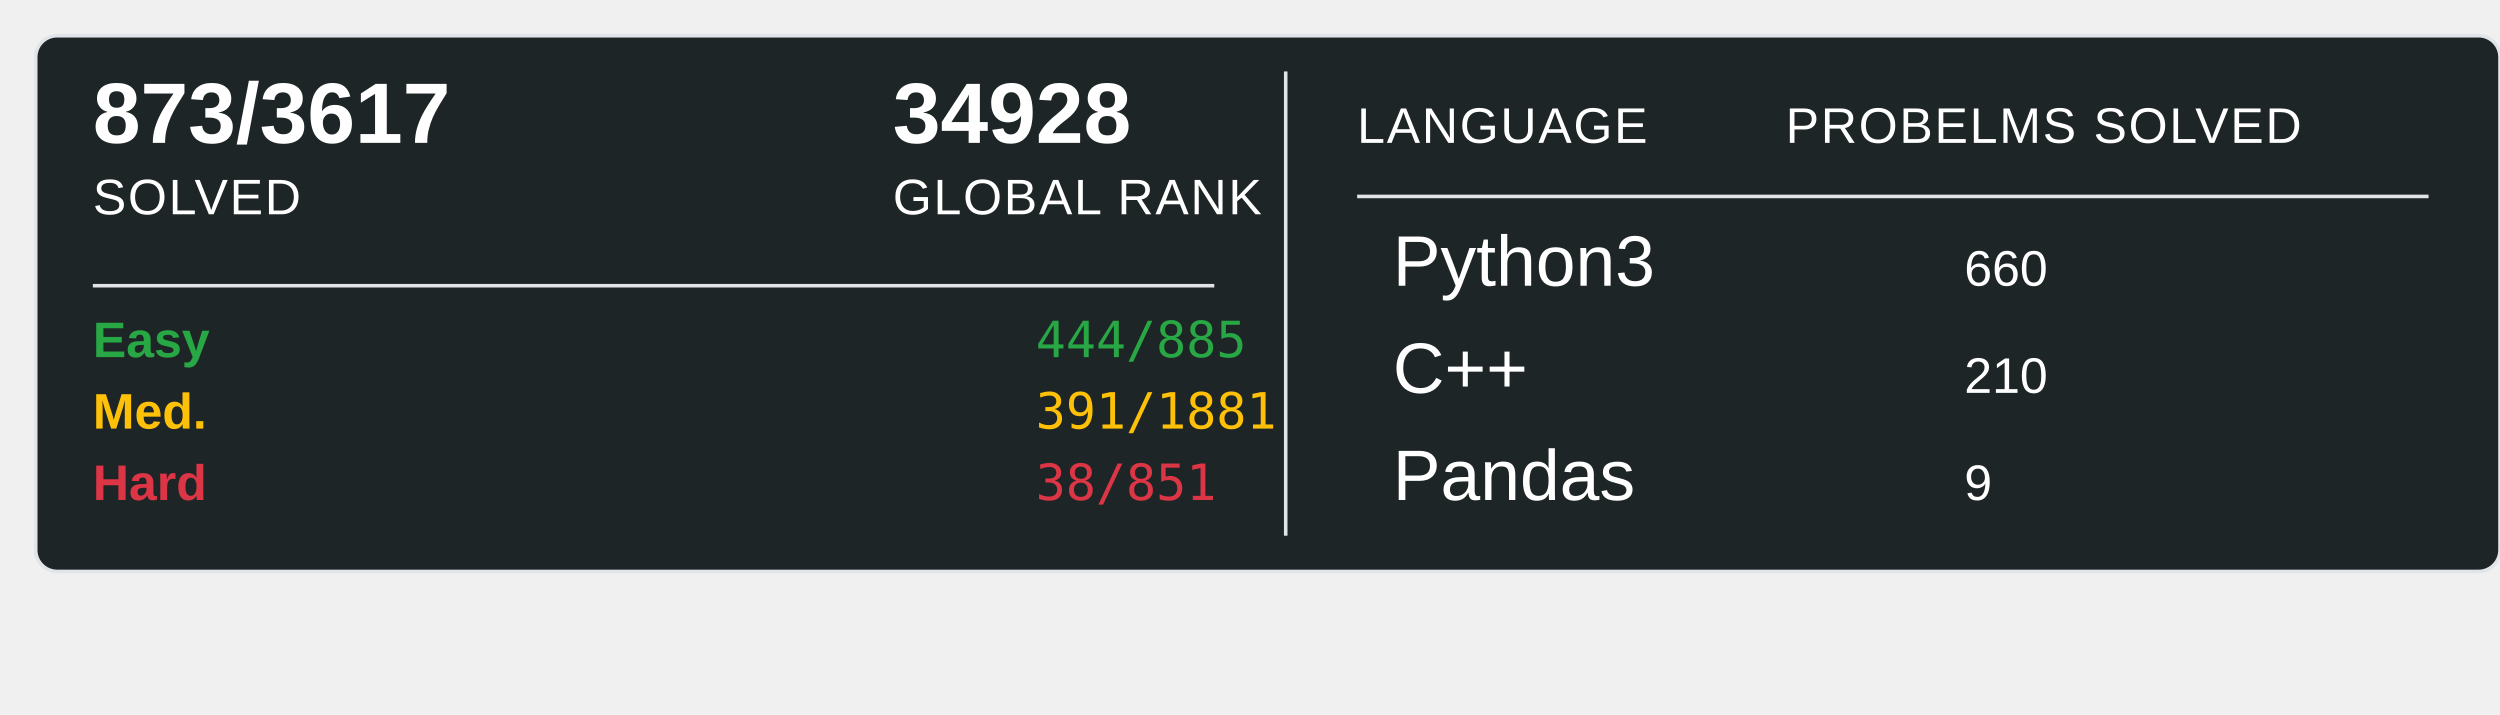
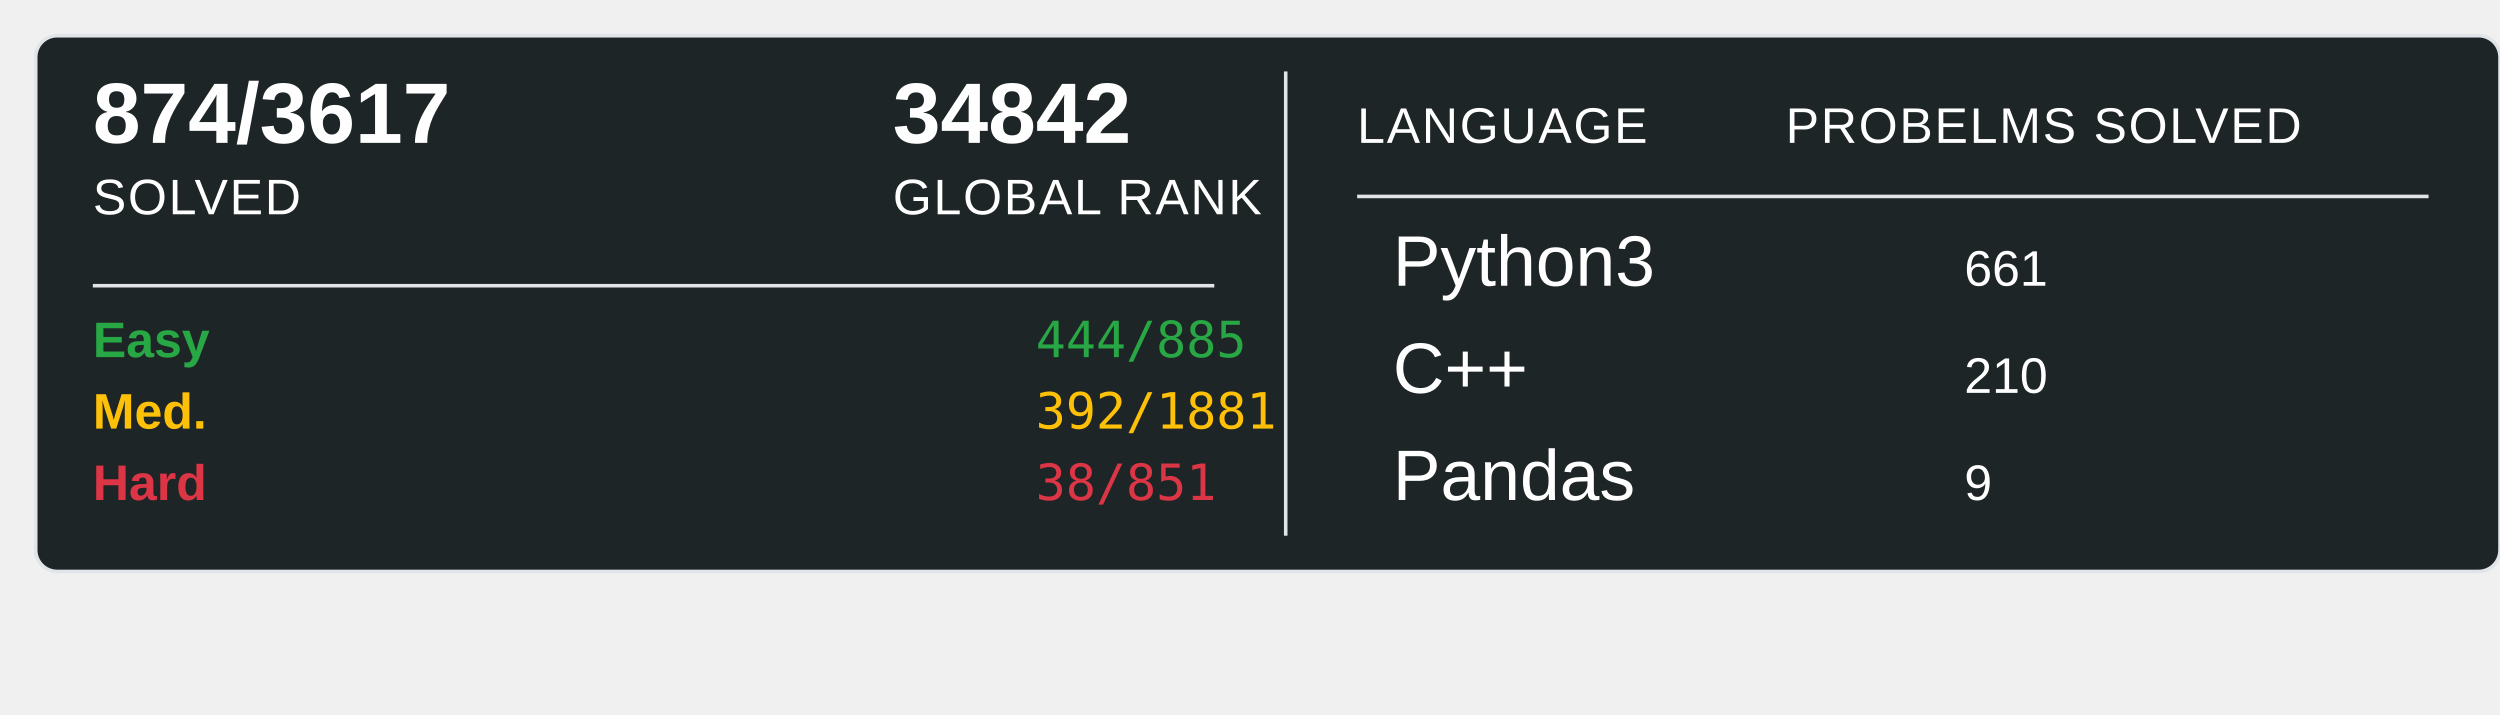
<svg xmlns="http://www.w3.org/2000/svg" width="700" height="200">
  <rect x="10" y="10" width="690" height="150" rx="6" ry="6" fill="#1E2526" stroke="#e1e4e8" stroke-width="1" />
-   <text x="26" y="40" font-family="Arial, sans-serif" font-size="24" font-weight="600" fill="#ffffff">873/3617</text>
+   <text x="26" y="40" font-family="Arial, sans-serif" font-size="24" font-weight="600" fill="#ffffff">874/3617</text>
  <text x="26" y="60" font-family="Arial, sans-serif" font-size="14" fill="#ffffff" text-transform="uppercase" letter-spacing="0.5">SOLVED</text>
-   <text x="250" y="40" font-family="Arial, sans-serif" font-size="24" font-weight="600" fill="#ffffff">34928</text>
+   <text x="250" y="40" font-family="Arial, sans-serif" font-size="24" font-weight="600" fill="#ffffff">34842</text>
  <text x="250" y="60" font-family="Arial, sans-serif" font-size="14" fill="#ffffff" text-transform="uppercase" letter-spacing="0.5">GLOBAL RANK</text>
  <line x1="26" y1="80" x2="340" y2="80" stroke="#e1e4e8" stroke-width="1" />
  <text x="26" y="100" font-family="Arial, sans-serif" font-size="14" font-weight="600" fill="#28a745">Easy</text>
  <text x="290" y="100" font-family="monospace" font-size="14" fill="#28a745">444/885</text>
  <text x="26" y="120" font-family="Arial, sans-serif" font-size="14" font-weight="600" fill="#ffc107">Med.</text>
-   <text x="290" y="120" font-family="monospace" font-size="14" fill="#ffc107">391/1881</text>
+   <text x="290" y="120" font-family="monospace" font-size="14" fill="#ffc107">392/1881</text>
  <text x="26" y="140" font-family="Arial, sans-serif" font-size="14" font-weight="600" fill="#dc3545">Hard</text>
  <text x="290" y="140" font-family="monospace" font-size="14" fill="#dc3545">38/851</text>
  <line x1="360" y1="20" x2="360" y2="150" stroke="#e1e4e8" stroke-width="1" />
  <text x="380" y="40" font-family="Arial, sans-serif" font-size="14" fill="#ffffff" text-transform="uppercase" letter-spacing="0.5">LANGUAGE</text>
  <line x1="380" y1="55" x2="680" y2="55" stroke="#e1e4e8" stroke-width="1" />
  <text x="500" y="40" font-family="Arial, sans-serif" font-size="14" fill="#ffffff" text-transform="uppercase" letter-spacing="0.5">PROBELMS SOLVED</text>
  <text x="390" y="80" font-family="Arial, sans-serif" font-size="20" fill="#ffffff">Python3</text>
-   <text x="550" y="80" font-family="Arial, sans-serif" font-size="14" fill="#ffffff">660</text>
+   <text x="550" y="80" font-family="Arial, sans-serif" font-size="14" fill="#ffffff">661</text>
  <text x="390" y="110" font-family="Arial, sans-serif" font-size="20" fill="#ffffff">C++</text>
  <text x="550" y="110" font-family="Arial, sans-serif" font-size="14" fill="#ffffff">210</text>
  <text x="390" y="140" font-family="Arial, sans-serif" font-size="20" fill="#ffffff">Pandas</text>
  <text x="550" y="140" font-family="Arial, sans-serif" font-size="14" fill="#ffffff">9</text>
</svg>
